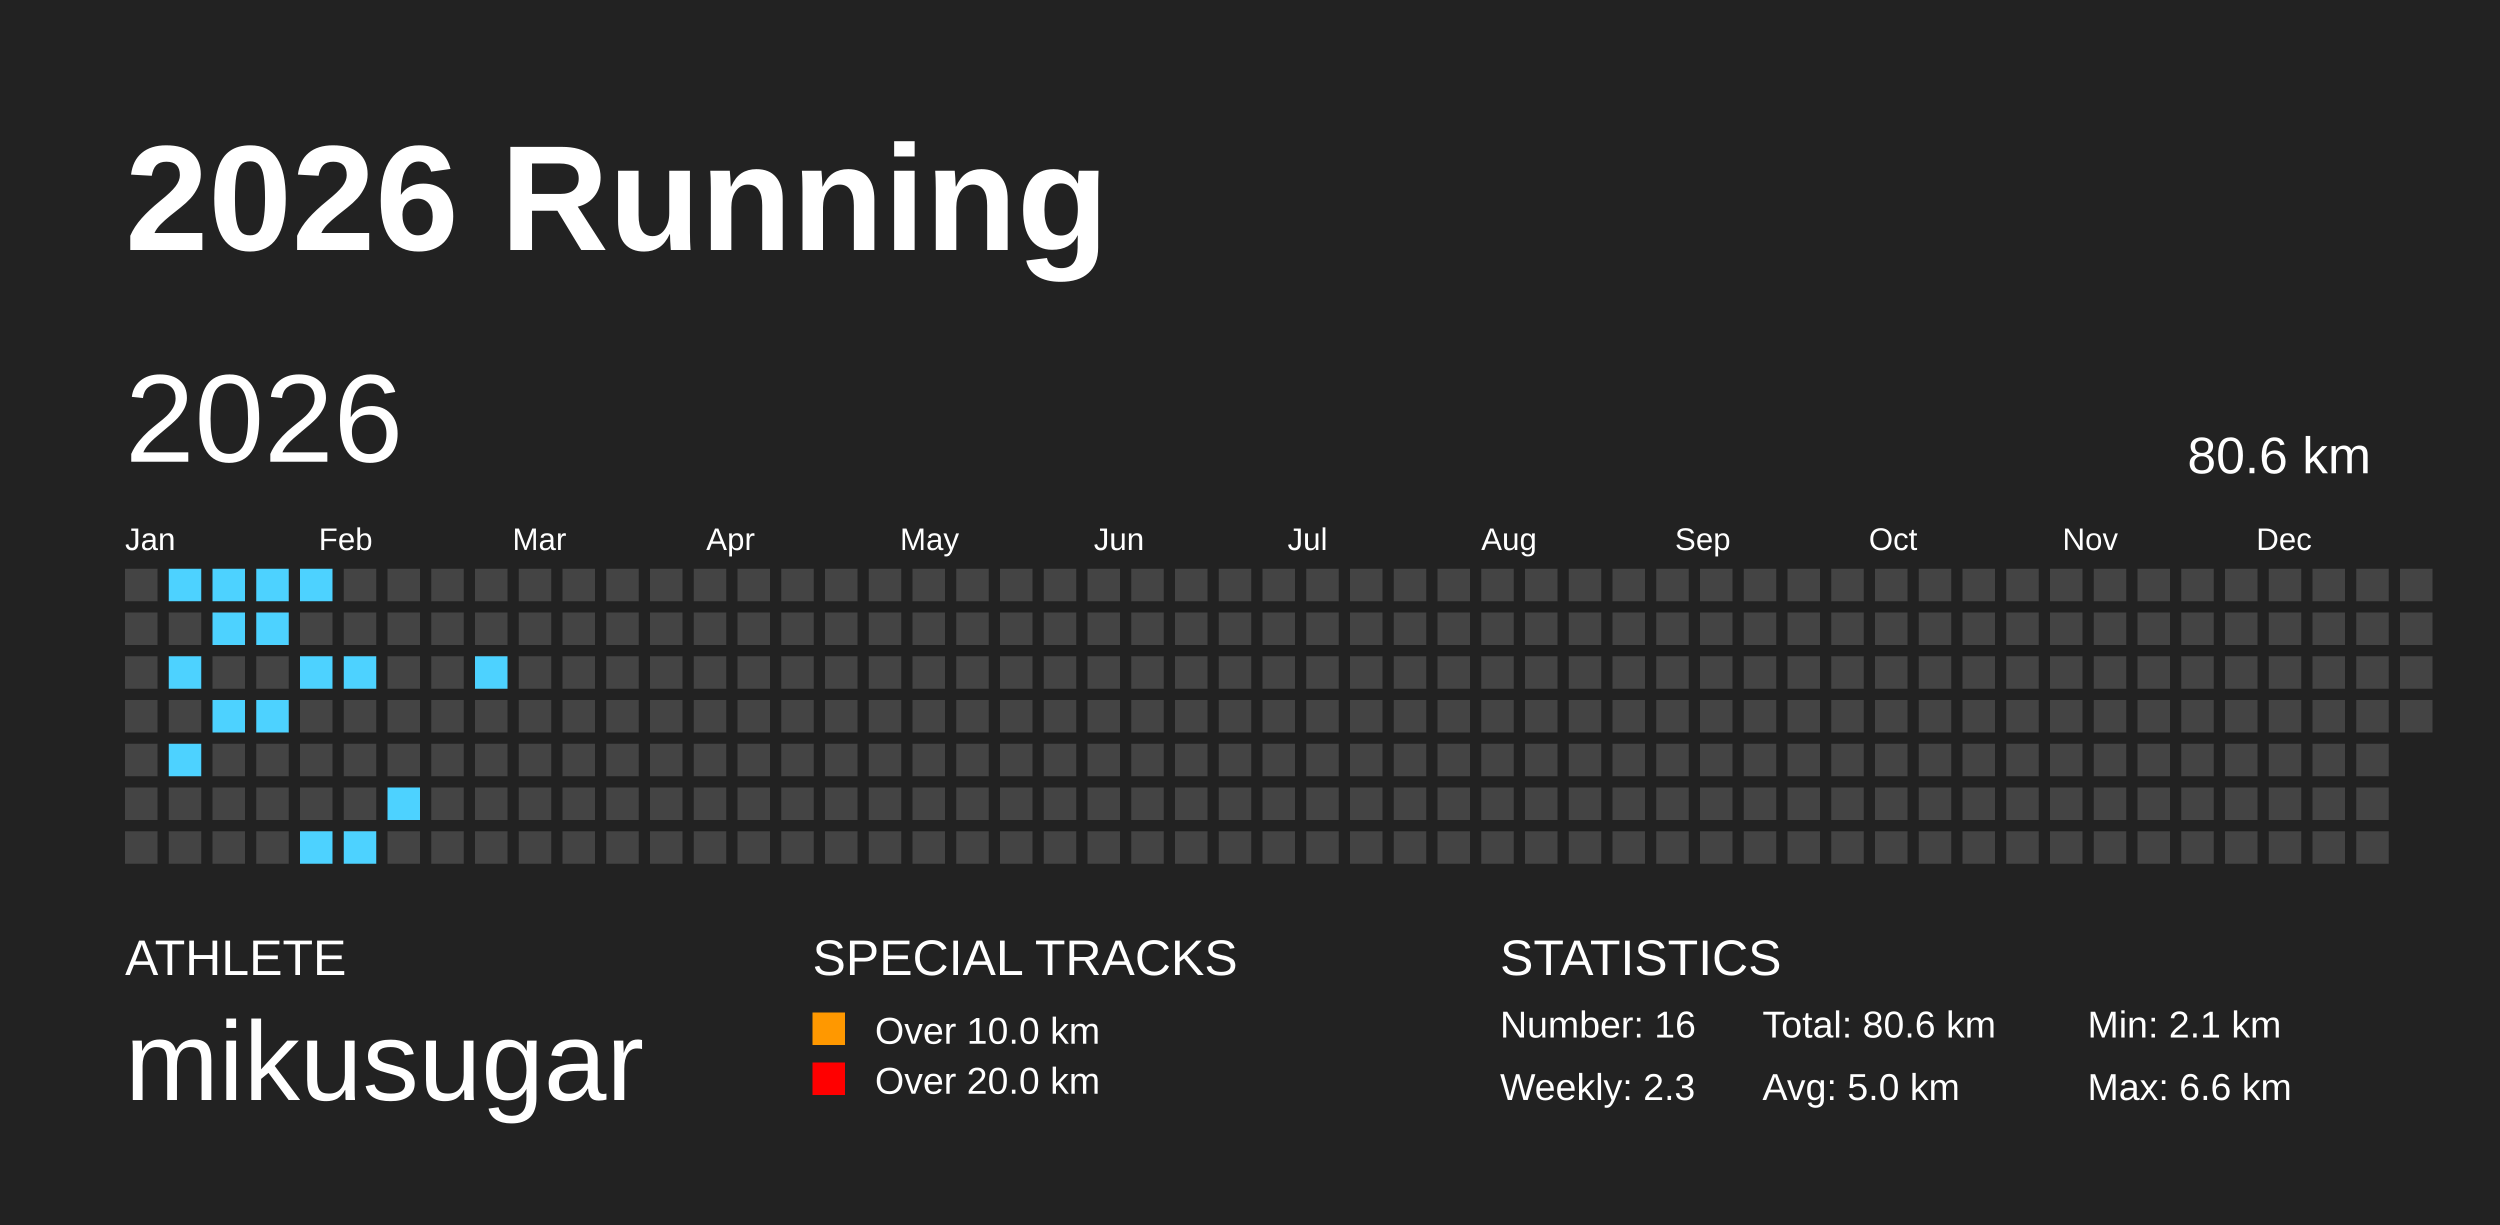
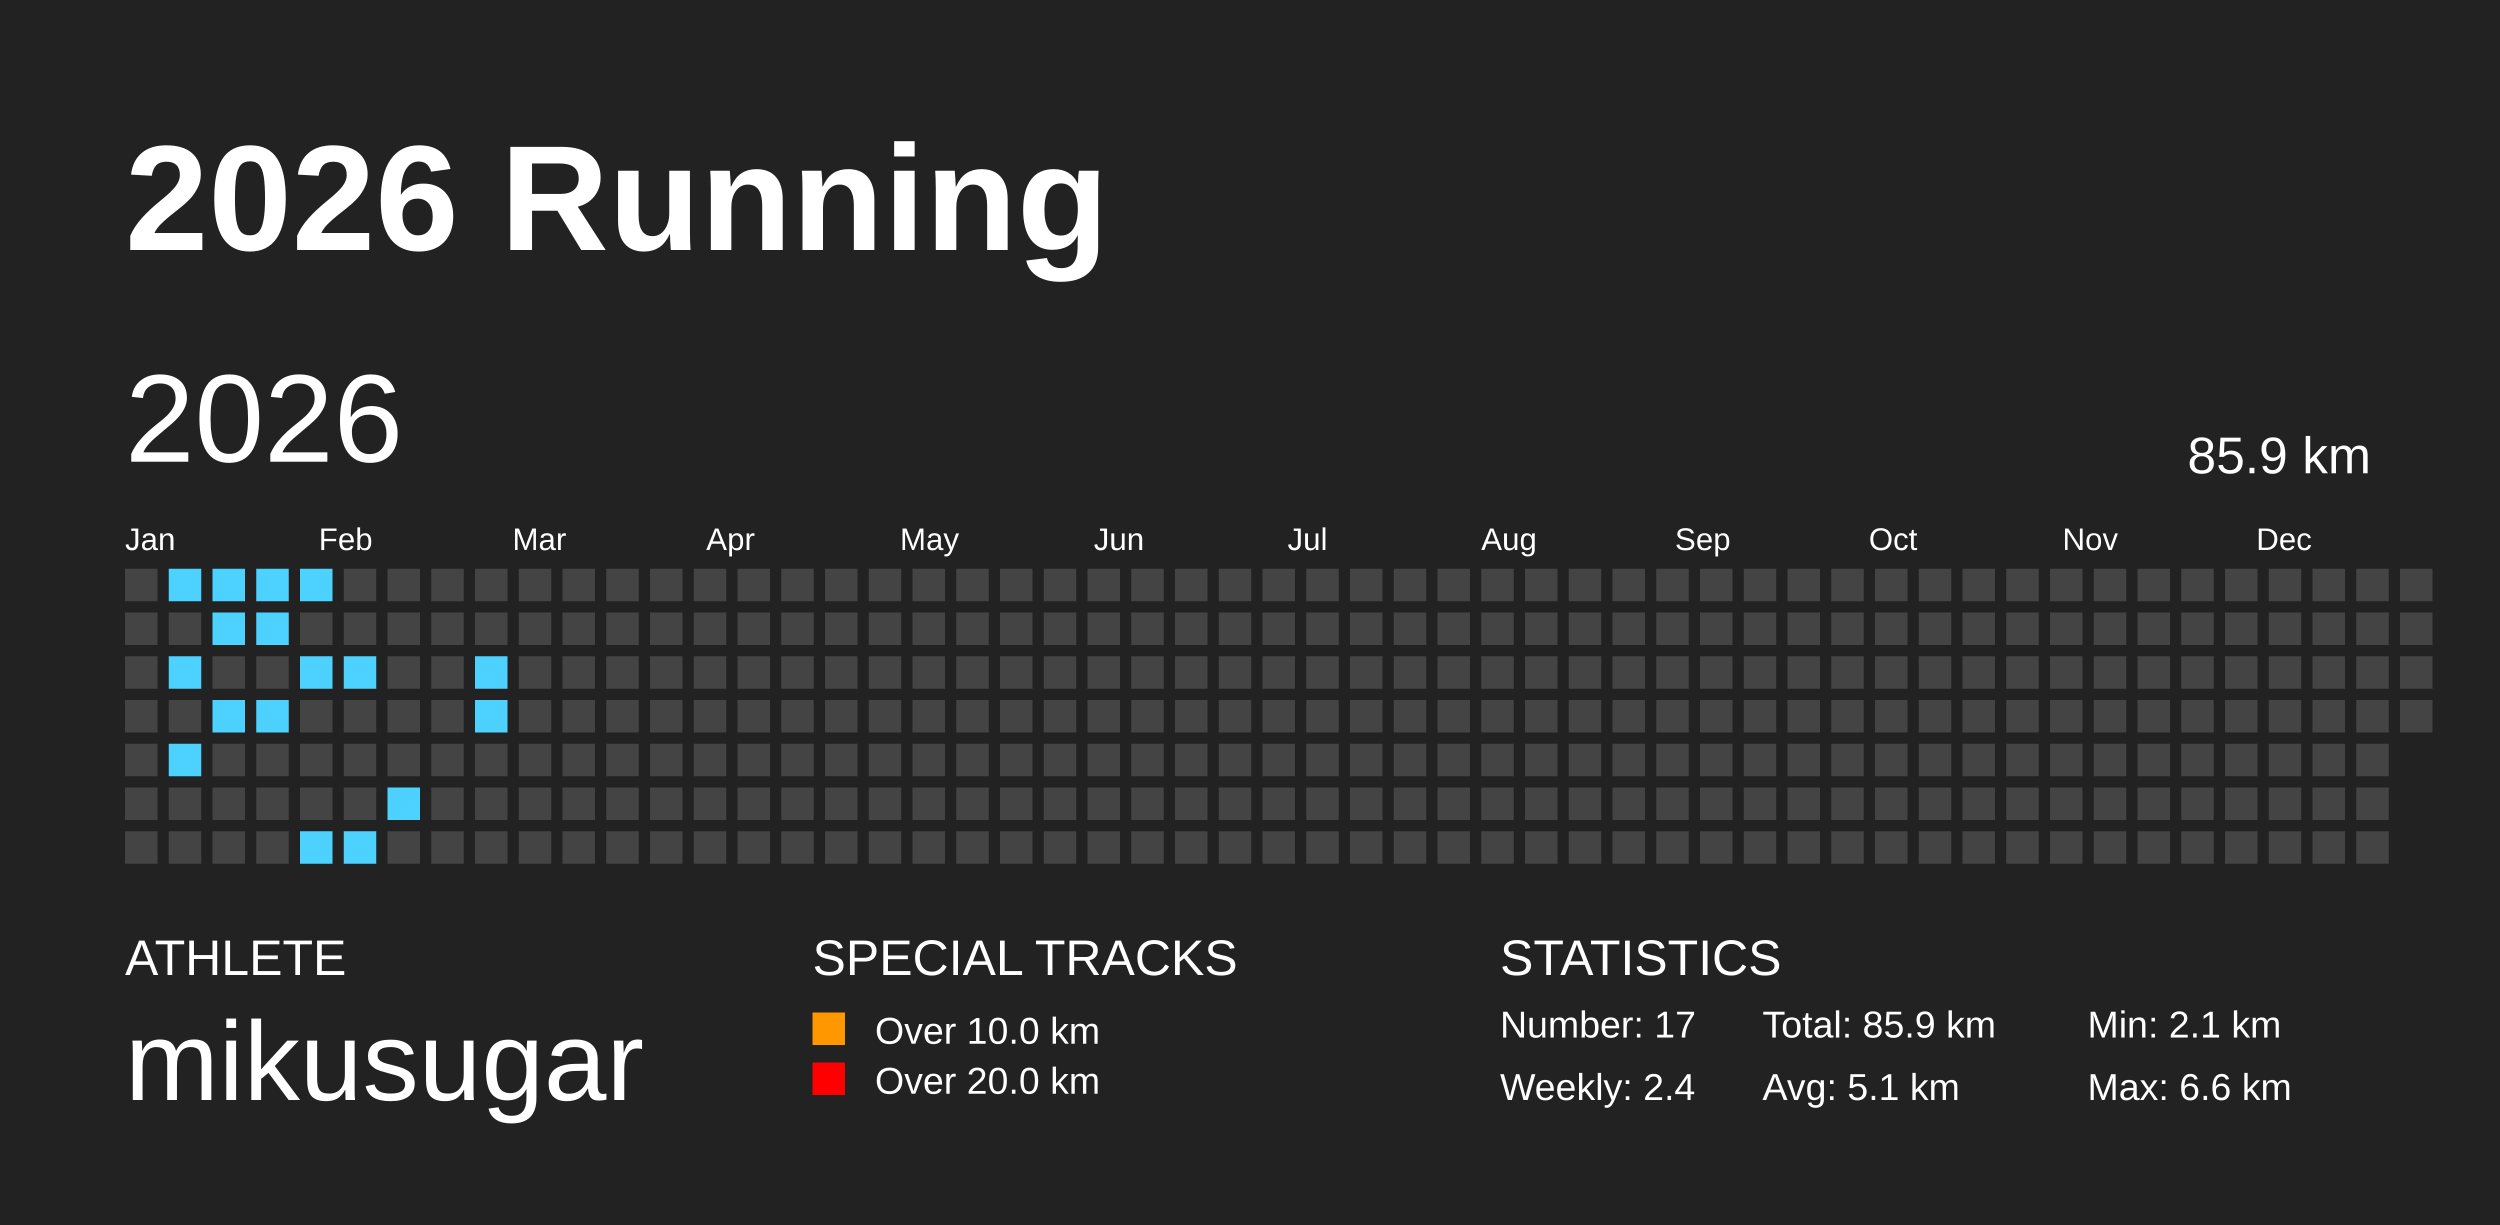
<svg xmlns="http://www.w3.org/2000/svg" baseProfile="full" height="98mm" version="1.1" viewBox="0,0,200,98" width="200mm">
  <defs />
  <rect fill="#222222" height="98" width="200" x="0" y="0" />
  <text fill="#FFFFFF" style="font-size:12px; font-family:Arial; font-weight:bold;" x="10" y="20">2026 Running</text>
  <text fill="#FFFFFF" style="font-size:4px; font-family:Arial" x="10" y="78">ATHLETE</text>
  <text fill="#FFFFFF" style="font-size:9px; font-family:Arial" x="10" y="88">mikusugar</text>
  <text fill="#FFFFFF" style="font-size:4px; font-family:Arial" x="65" y="78">SPECIAL TRACKS</text>
  <rect fill="#ff9800" height="2.6" width="2.6" x="65" y="81" />
  <text fill="#FFFFFF" style="font-size:3px; font-family:Arial" x="70" y="83.5">Over 10.0 km</text>
  <rect fill="red" height="2.6" width="2.6" x="65" y="85" />
  <text fill="#FFFFFF" style="font-size:3px; font-family:Arial" x="70" y="87.5">Over 20.0 km</text>
  <text fill="#FFFFFF" style="font-size:4px; font-family:Arial" x="120" y="78">STATISTICS</text>
-   <text fill="#FFFFFF" style="font-size:3px; font-family:Arial" x="120" y="83">Number: 16</text>
-   <text fill="#FFFFFF" style="font-size:3px; font-family:Arial" x="120" y="88">Weekly: 2.3</text>
-   <text fill="#FFFFFF" style="font-size:3px; font-family:Arial" x="141" y="83">Total: 80.6 km</text>
-   <text fill="#FFFFFF" style="font-size:3px; font-family:Arial" x="141" y="88">Avg: 5.0 km</text>
+   <text fill="#FFFFFF" style="font-size:3px; font-family:Arial" x="120" y="83">Number: 17</text>
+   <text fill="#FFFFFF" style="font-size:3px; font-family:Arial" x="120" y="88">Weekly: 2.4</text>
+   <text fill="#FFFFFF" style="font-size:3px; font-family:Arial" x="141" y="83">Total: 85.9 km</text>
+   <text fill="#FFFFFF" style="font-size:3px; font-family:Arial" x="141" y="88">Avg: 5.1 km</text>
  <text fill="#FFFFFF" style="font-size:3px; font-family:Arial" x="167" y="83">Min: 2.1 km</text>
  <text fill="#FFFFFF" style="font-size:3px; font-family:Arial" x="167" y="88">Max: 6.6 km</text>
  <text dominant-baseline="hanging" fill="#FFFFFF" style="font-size:10.0px; font-family:Arial;" x="10" y="30">2026</text>
-   <text dominant-baseline="hanging" fill="#FFFFFF" style="font-size:4.125px; font-family:Arial;" x="175" y="35">80.6 km</text>
+   <text dominant-baseline="hanging" fill="#FFFFFF" style="font-size:4.125px; font-family:Arial;" x="175" y="35">85.9 km</text>
  <text fill="#FFFFFF" style="font-size:2.5px; font-family:Arial" x="10.0" y="44">Jan</text>
  <text fill="#FFFFFF" style="font-size:2.5px; font-family:Arial" x="25.5" y="44">Feb</text>
  <text fill="#FFFFFF" style="font-size:2.5px; font-family:Arial" x="41.0" y="44">Mar</text>
  <text fill="#FFFFFF" style="font-size:2.5px; font-family:Arial" x="56.5" y="44">Apr</text>
  <text fill="#FFFFFF" style="font-size:2.5px; font-family:Arial" x="72.0" y="44">May</text>
  <text fill="#FFFFFF" style="font-size:2.5px; font-family:Arial" x="87.5" y="44">Jun</text>
  <text fill="#FFFFFF" style="font-size:2.5px; font-family:Arial" x="103.0" y="44">Jul</text>
  <text fill="#FFFFFF" style="font-size:2.5px; font-family:Arial" x="118.5" y="44">Aug</text>
  <text fill="#FFFFFF" style="font-size:2.5px; font-family:Arial" x="134.0" y="44">Sep</text>
  <text fill="#FFFFFF" style="font-size:2.5px; font-family:Arial" x="149.5" y="44">Oct</text>
  <text fill="#FFFFFF" style="font-size:2.5px; font-family:Arial" x="165.0" y="44">Nov</text>
  <text fill="#FFFFFF" style="font-size:2.5px; font-family:Arial" x="180.5" y="44">Dec</text>
  <rect fill="#444444" height="2.6" width="2.6" x="10.0" y="45.5" />
  <rect fill="#444444" height="2.6" width="2.6" x="10.0" y="49.0" />
  <rect fill="#444444" height="2.6" width="2.6" x="10.0" y="52.5" />
  <rect fill="#444444" height="2.6" width="2.6" x="10.0" y="56.0" />
  <rect fill="#444444" height="2.6" width="2.6" x="10.0" y="59.5" />
  <rect fill="#444444" height="2.6" width="2.6" x="10.0" y="63.0" />
  <rect fill="#444444" height="2.6" width="2.6" x="10.0" y="66.5" />
  <rect fill="#4DD2FF" height="2.6" width="2.6" x="13.5" y="45.5" />
  <rect fill="#444444" height="2.6" width="2.6" x="13.5" y="49.0" />
  <rect fill="#4DD2FF" height="2.6" width="2.6" x="13.5" y="52.5" />
  <rect fill="#444444" height="2.6" width="2.6" x="13.5" y="56.0" />
  <rect fill="#4DD2FF" height="2.6" width="2.6" x="13.5" y="59.5" />
  <rect fill="#444444" height="2.6" width="2.6" x="13.5" y="63.0" />
  <rect fill="#444444" height="2.6" width="2.6" x="13.5" y="66.5" />
  <rect fill="#4DD2FF" height="2.6" width="2.6" x="17.0" y="45.5" />
  <rect fill="#4DD2FF" height="2.6" width="2.6" x="17.0" y="49.0" />
  <rect fill="#444444" height="2.6" width="2.6" x="17.0" y="52.5" />
  <rect fill="#4DD2FF" height="2.6" width="2.6" x="17.0" y="56.0" />
  <rect fill="#444444" height="2.6" width="2.6" x="17.0" y="59.5" />
  <rect fill="#444444" height="2.6" width="2.6" x="17.0" y="63.0" />
  <rect fill="#444444" height="2.6" width="2.6" x="17.0" y="66.5" />
  <rect fill="#4DD2FF" height="2.6" width="2.6" x="20.5" y="45.5" />
  <rect fill="#4DD2FF" height="2.6" width="2.6" x="20.5" y="49.0" />
  <rect fill="#444444" height="2.6" width="2.6" x="20.5" y="52.5" />
  <rect fill="#4DD2FF" height="2.6" width="2.6" x="20.5" y="56.0" />
  <rect fill="#444444" height="2.6" width="2.6" x="20.5" y="59.5" />
  <rect fill="#444444" height="2.6" width="2.6" x="20.5" y="63.0" />
  <rect fill="#444444" height="2.6" width="2.6" x="20.5" y="66.5" />
  <rect fill="#4DD2FF" height="2.6" width="2.6" x="24.0" y="45.5" />
  <rect fill="#444444" height="2.6" width="2.6" x="24.0" y="49.0" />
  <rect fill="#4DD2FF" height="2.6" width="2.6" x="24.0" y="52.5" />
  <rect fill="#444444" height="2.6" width="2.6" x="24.0" y="56.0" />
  <rect fill="#444444" height="2.6" width="2.6" x="24.0" y="59.5" />
  <rect fill="#444444" height="2.6" width="2.6" x="24.0" y="63.0" />
  <rect fill="#4DD2FF" height="2.6" width="2.6" x="24.0" y="66.5" />
  <rect fill="#444444" height="2.6" width="2.6" x="27.5" y="45.5" />
  <rect fill="#444444" height="2.6" width="2.6" x="27.5" y="49.0" />
  <rect fill="#4DD2FF" height="2.6" width="2.6" x="27.5" y="52.5" />
  <rect fill="#444444" height="2.6" width="2.6" x="27.5" y="56.0" />
  <rect fill="#444444" height="2.6" width="2.6" x="27.5" y="59.5" />
  <rect fill="#444444" height="2.6" width="2.6" x="27.5" y="63.0" />
  <rect fill="#4DD2FF" height="2.6" width="2.6" x="27.5" y="66.5" />
  <rect fill="#444444" height="2.6" width="2.6" x="31.0" y="45.5" />
  <rect fill="#444444" height="2.6" width="2.6" x="31.0" y="49.0" />
  <rect fill="#444444" height="2.6" width="2.6" x="31.0" y="52.5" />
  <rect fill="#444444" height="2.6" width="2.6" x="31.0" y="56.0" />
  <rect fill="#444444" height="2.6" width="2.6" x="31.0" y="59.5" />
  <rect fill="#4DD2FF" height="2.6" width="2.6" x="31.0" y="63.0" />
  <rect fill="#444444" height="2.6" width="2.6" x="31.0" y="66.5" />
  <rect fill="#444444" height="2.6" width="2.6" x="34.5" y="45.5" />
  <rect fill="#444444" height="2.6" width="2.6" x="34.5" y="49.0" />
  <rect fill="#444444" height="2.6" width="2.6" x="34.5" y="52.5" />
  <rect fill="#444444" height="2.6" width="2.6" x="34.5" y="56.0" />
  <rect fill="#444444" height="2.6" width="2.6" x="34.5" y="59.5" />
  <rect fill="#444444" height="2.6" width="2.6" x="34.5" y="63.0" />
  <rect fill="#444444" height="2.6" width="2.6" x="34.5" y="66.5" />
  <rect fill="#444444" height="2.6" width="2.6" x="38.0" y="45.5" />
  <rect fill="#444444" height="2.6" width="2.6" x="38.0" y="49.0" />
  <rect fill="#4DD2FF" height="2.6" width="2.6" x="38.0" y="52.5" />
-   <rect fill="#444444" height="2.6" width="2.6" x="38.0" y="56.0" />
+   <rect fill="#4DD2FF" height="2.6" width="2.6" x="38.0" y="56.0" />
  <rect fill="#444444" height="2.6" width="2.6" x="38.0" y="59.5" />
  <rect fill="#444444" height="2.6" width="2.6" x="38.0" y="63.0" />
  <rect fill="#444444" height="2.6" width="2.6" x="38.0" y="66.5" />
  <rect fill="#444444" height="2.6" width="2.6" x="41.5" y="45.5" />
  <rect fill="#444444" height="2.6" width="2.6" x="41.5" y="49.0" />
  <rect fill="#444444" height="2.6" width="2.6" x="41.5" y="52.5" />
  <rect fill="#444444" height="2.6" width="2.6" x="41.5" y="56.0" />
  <rect fill="#444444" height="2.6" width="2.6" x="41.5" y="59.5" />
  <rect fill="#444444" height="2.6" width="2.6" x="41.5" y="63.0" />
  <rect fill="#444444" height="2.6" width="2.6" x="41.5" y="66.5" />
  <rect fill="#444444" height="2.6" width="2.6" x="45.0" y="45.5" />
  <rect fill="#444444" height="2.6" width="2.6" x="45.0" y="49.0" />
  <rect fill="#444444" height="2.6" width="2.6" x="45.0" y="52.5" />
  <rect fill="#444444" height="2.6" width="2.6" x="45.0" y="56.0" />
  <rect fill="#444444" height="2.6" width="2.6" x="45.0" y="59.5" />
  <rect fill="#444444" height="2.6" width="2.6" x="45.0" y="63.0" />
  <rect fill="#444444" height="2.6" width="2.6" x="45.0" y="66.5" />
  <rect fill="#444444" height="2.6" width="2.6" x="48.5" y="45.5" />
  <rect fill="#444444" height="2.6" width="2.6" x="48.5" y="49.0" />
  <rect fill="#444444" height="2.6" width="2.6" x="48.5" y="52.5" />
  <rect fill="#444444" height="2.6" width="2.6" x="48.5" y="56.0" />
  <rect fill="#444444" height="2.6" width="2.6" x="48.5" y="59.5" />
  <rect fill="#444444" height="2.6" width="2.6" x="48.5" y="63.0" />
  <rect fill="#444444" height="2.6" width="2.6" x="48.5" y="66.5" />
  <rect fill="#444444" height="2.6" width="2.6" x="52.0" y="45.5" />
  <rect fill="#444444" height="2.6" width="2.6" x="52.0" y="49.0" />
  <rect fill="#444444" height="2.6" width="2.6" x="52.0" y="52.5" />
  <rect fill="#444444" height="2.6" width="2.6" x="52.0" y="56.0" />
  <rect fill="#444444" height="2.6" width="2.6" x="52.0" y="59.5" />
  <rect fill="#444444" height="2.6" width="2.6" x="52.0" y="63.0" />
  <rect fill="#444444" height="2.6" width="2.6" x="52.0" y="66.5" />
  <rect fill="#444444" height="2.6" width="2.6" x="55.5" y="45.5" />
  <rect fill="#444444" height="2.6" width="2.6" x="55.5" y="49.0" />
  <rect fill="#444444" height="2.6" width="2.6" x="55.5" y="52.5" />
  <rect fill="#444444" height="2.6" width="2.6" x="55.5" y="56.0" />
  <rect fill="#444444" height="2.6" width="2.6" x="55.5" y="59.5" />
  <rect fill="#444444" height="2.6" width="2.6" x="55.5" y="63.0" />
  <rect fill="#444444" height="2.6" width="2.6" x="55.5" y="66.5" />
  <rect fill="#444444" height="2.6" width="2.6" x="59.0" y="45.5" />
  <rect fill="#444444" height="2.6" width="2.6" x="59.0" y="49.0" />
  <rect fill="#444444" height="2.6" width="2.6" x="59.0" y="52.5" />
  <rect fill="#444444" height="2.6" width="2.6" x="59.0" y="56.0" />
  <rect fill="#444444" height="2.6" width="2.6" x="59.0" y="59.5" />
  <rect fill="#444444" height="2.6" width="2.6" x="59.0" y="63.0" />
  <rect fill="#444444" height="2.6" width="2.6" x="59.0" y="66.5" />
  <rect fill="#444444" height="2.6" width="2.6" x="62.5" y="45.5" />
  <rect fill="#444444" height="2.6" width="2.6" x="62.5" y="49.0" />
  <rect fill="#444444" height="2.6" width="2.6" x="62.5" y="52.5" />
  <rect fill="#444444" height="2.6" width="2.6" x="62.5" y="56.0" />
  <rect fill="#444444" height="2.6" width="2.6" x="62.5" y="59.5" />
  <rect fill="#444444" height="2.6" width="2.6" x="62.5" y="63.0" />
  <rect fill="#444444" height="2.6" width="2.6" x="62.5" y="66.5" />
  <rect fill="#444444" height="2.6" width="2.6" x="66.0" y="45.5" />
  <rect fill="#444444" height="2.6" width="2.6" x="66.0" y="49.0" />
  <rect fill="#444444" height="2.6" width="2.6" x="66.0" y="52.5" />
  <rect fill="#444444" height="2.6" width="2.6" x="66.0" y="56.0" />
  <rect fill="#444444" height="2.6" width="2.6" x="66.0" y="59.5" />
  <rect fill="#444444" height="2.6" width="2.6" x="66.0" y="63.0" />
  <rect fill="#444444" height="2.6" width="2.6" x="66.0" y="66.5" />
  <rect fill="#444444" height="2.6" width="2.6" x="69.5" y="45.5" />
  <rect fill="#444444" height="2.6" width="2.6" x="69.5" y="49.0" />
  <rect fill="#444444" height="2.6" width="2.6" x="69.5" y="52.5" />
  <rect fill="#444444" height="2.6" width="2.6" x="69.5" y="56.0" />
  <rect fill="#444444" height="2.6" width="2.6" x="69.5" y="59.5" />
  <rect fill="#444444" height="2.6" width="2.6" x="69.5" y="63.0" />
  <rect fill="#444444" height="2.6" width="2.6" x="69.5" y="66.5" />
  <rect fill="#444444" height="2.6" width="2.6" x="73.0" y="45.5" />
  <rect fill="#444444" height="2.6" width="2.6" x="73.0" y="49.0" />
  <rect fill="#444444" height="2.6" width="2.6" x="73.0" y="52.5" />
  <rect fill="#444444" height="2.6" width="2.6" x="73.0" y="56.0" />
  <rect fill="#444444" height="2.6" width="2.6" x="73.0" y="59.5" />
  <rect fill="#444444" height="2.6" width="2.6" x="73.0" y="63.0" />
  <rect fill="#444444" height="2.6" width="2.6" x="73.0" y="66.5" />
  <rect fill="#444444" height="2.6" width="2.6" x="76.5" y="45.5" />
  <rect fill="#444444" height="2.6" width="2.6" x="76.5" y="49.0" />
  <rect fill="#444444" height="2.6" width="2.6" x="76.5" y="52.5" />
  <rect fill="#444444" height="2.6" width="2.6" x="76.5" y="56.0" />
  <rect fill="#444444" height="2.6" width="2.6" x="76.5" y="59.5" />
  <rect fill="#444444" height="2.6" width="2.6" x="76.5" y="63.0" />
  <rect fill="#444444" height="2.6" width="2.6" x="76.5" y="66.5" />
  <rect fill="#444444" height="2.6" width="2.6" x="80.0" y="45.5" />
  <rect fill="#444444" height="2.6" width="2.6" x="80.0" y="49.0" />
  <rect fill="#444444" height="2.6" width="2.6" x="80.0" y="52.5" />
  <rect fill="#444444" height="2.6" width="2.6" x="80.0" y="56.0" />
  <rect fill="#444444" height="2.6" width="2.6" x="80.0" y="59.5" />
  <rect fill="#444444" height="2.6" width="2.6" x="80.0" y="63.0" />
  <rect fill="#444444" height="2.6" width="2.6" x="80.0" y="66.5" />
  <rect fill="#444444" height="2.6" width="2.6" x="83.5" y="45.5" />
  <rect fill="#444444" height="2.6" width="2.6" x="83.5" y="49.0" />
  <rect fill="#444444" height="2.6" width="2.6" x="83.5" y="52.5" />
  <rect fill="#444444" height="2.6" width="2.6" x="83.5" y="56.0" />
  <rect fill="#444444" height="2.6" width="2.6" x="83.5" y="59.5" />
  <rect fill="#444444" height="2.6" width="2.6" x="83.5" y="63.0" />
  <rect fill="#444444" height="2.6" width="2.6" x="83.5" y="66.5" />
  <rect fill="#444444" height="2.6" width="2.6" x="87.0" y="45.5" />
  <rect fill="#444444" height="2.6" width="2.6" x="87.0" y="49.0" />
  <rect fill="#444444" height="2.6" width="2.6" x="87.0" y="52.5" />
  <rect fill="#444444" height="2.6" width="2.6" x="87.0" y="56.0" />
  <rect fill="#444444" height="2.6" width="2.6" x="87.0" y="59.5" />
  <rect fill="#444444" height="2.6" width="2.6" x="87.0" y="63.0" />
  <rect fill="#444444" height="2.6" width="2.6" x="87.0" y="66.5" />
  <rect fill="#444444" height="2.6" width="2.6" x="90.5" y="45.5" />
  <rect fill="#444444" height="2.6" width="2.6" x="90.5" y="49.0" />
  <rect fill="#444444" height="2.6" width="2.6" x="90.5" y="52.5" />
  <rect fill="#444444" height="2.6" width="2.6" x="90.5" y="56.0" />
  <rect fill="#444444" height="2.6" width="2.6" x="90.5" y="59.5" />
  <rect fill="#444444" height="2.6" width="2.6" x="90.5" y="63.0" />
  <rect fill="#444444" height="2.6" width="2.6" x="90.5" y="66.5" />
  <rect fill="#444444" height="2.6" width="2.6" x="94.0" y="45.5" />
  <rect fill="#444444" height="2.6" width="2.6" x="94.0" y="49.0" />
  <rect fill="#444444" height="2.6" width="2.6" x="94.0" y="52.5" />
  <rect fill="#444444" height="2.6" width="2.6" x="94.0" y="56.0" />
  <rect fill="#444444" height="2.6" width="2.6" x="94.0" y="59.5" />
  <rect fill="#444444" height="2.6" width="2.6" x="94.0" y="63.0" />
  <rect fill="#444444" height="2.6" width="2.6" x="94.0" y="66.5" />
  <rect fill="#444444" height="2.6" width="2.6" x="97.5" y="45.5" />
  <rect fill="#444444" height="2.6" width="2.6" x="97.5" y="49.0" />
  <rect fill="#444444" height="2.6" width="2.6" x="97.5" y="52.5" />
  <rect fill="#444444" height="2.6" width="2.6" x="97.5" y="56.0" />
  <rect fill="#444444" height="2.6" width="2.6" x="97.5" y="59.5" />
  <rect fill="#444444" height="2.6" width="2.6" x="97.5" y="63.0" />
  <rect fill="#444444" height="2.6" width="2.6" x="97.5" y="66.5" />
  <rect fill="#444444" height="2.6" width="2.6" x="101.0" y="45.5" />
  <rect fill="#444444" height="2.6" width="2.6" x="101.0" y="49.0" />
  <rect fill="#444444" height="2.6" width="2.6" x="101.0" y="52.5" />
  <rect fill="#444444" height="2.6" width="2.6" x="101.0" y="56.0" />
  <rect fill="#444444" height="2.6" width="2.6" x="101.0" y="59.5" />
  <rect fill="#444444" height="2.6" width="2.6" x="101.0" y="63.0" />
  <rect fill="#444444" height="2.6" width="2.6" x="101.0" y="66.5" />
  <rect fill="#444444" height="2.6" width="2.6" x="104.5" y="45.5" />
  <rect fill="#444444" height="2.6" width="2.6" x="104.5" y="49.0" />
  <rect fill="#444444" height="2.6" width="2.6" x="104.5" y="52.5" />
  <rect fill="#444444" height="2.6" width="2.6" x="104.5" y="56.0" />
  <rect fill="#444444" height="2.6" width="2.6" x="104.5" y="59.5" />
  <rect fill="#444444" height="2.6" width="2.6" x="104.5" y="63.0" />
  <rect fill="#444444" height="2.6" width="2.6" x="104.5" y="66.5" />
  <rect fill="#444444" height="2.6" width="2.6" x="108.0" y="45.5" />
  <rect fill="#444444" height="2.6" width="2.6" x="108.0" y="49.0" />
  <rect fill="#444444" height="2.6" width="2.6" x="108.0" y="52.5" />
  <rect fill="#444444" height="2.6" width="2.6" x="108.0" y="56.0" />
  <rect fill="#444444" height="2.6" width="2.6" x="108.0" y="59.5" />
  <rect fill="#444444" height="2.6" width="2.6" x="108.0" y="63.0" />
  <rect fill="#444444" height="2.6" width="2.6" x="108.0" y="66.5" />
  <rect fill="#444444" height="2.6" width="2.6" x="111.5" y="45.5" />
  <rect fill="#444444" height="2.6" width="2.6" x="111.5" y="49.0" />
  <rect fill="#444444" height="2.6" width="2.6" x="111.5" y="52.5" />
  <rect fill="#444444" height="2.6" width="2.6" x="111.5" y="56.0" />
  <rect fill="#444444" height="2.6" width="2.6" x="111.5" y="59.5" />
  <rect fill="#444444" height="2.6" width="2.6" x="111.5" y="63.0" />
  <rect fill="#444444" height="2.6" width="2.6" x="111.5" y="66.5" />
  <rect fill="#444444" height="2.6" width="2.6" x="115.0" y="45.5" />
  <rect fill="#444444" height="2.6" width="2.6" x="115.0" y="49.0" />
  <rect fill="#444444" height="2.6" width="2.6" x="115.0" y="52.5" />
  <rect fill="#444444" height="2.6" width="2.6" x="115.0" y="56.0" />
  <rect fill="#444444" height="2.6" width="2.6" x="115.0" y="59.5" />
  <rect fill="#444444" height="2.6" width="2.6" x="115.0" y="63.0" />
  <rect fill="#444444" height="2.6" width="2.6" x="115.0" y="66.5" />
  <rect fill="#444444" height="2.6" width="2.6" x="118.5" y="45.5" />
  <rect fill="#444444" height="2.6" width="2.6" x="118.5" y="49.0" />
  <rect fill="#444444" height="2.6" width="2.6" x="118.5" y="52.5" />
  <rect fill="#444444" height="2.6" width="2.6" x="118.5" y="56.0" />
  <rect fill="#444444" height="2.6" width="2.6" x="118.5" y="59.5" />
  <rect fill="#444444" height="2.6" width="2.6" x="118.5" y="63.0" />
  <rect fill="#444444" height="2.6" width="2.6" x="118.5" y="66.5" />
  <rect fill="#444444" height="2.6" width="2.6" x="122.0" y="45.5" />
  <rect fill="#444444" height="2.6" width="2.6" x="122.0" y="49.0" />
  <rect fill="#444444" height="2.6" width="2.6" x="122.0" y="52.5" />
  <rect fill="#444444" height="2.6" width="2.6" x="122.0" y="56.0" />
  <rect fill="#444444" height="2.6" width="2.6" x="122.0" y="59.5" />
  <rect fill="#444444" height="2.6" width="2.6" x="122.0" y="63.0" />
  <rect fill="#444444" height="2.6" width="2.6" x="122.0" y="66.5" />
  <rect fill="#444444" height="2.6" width="2.6" x="125.5" y="45.5" />
  <rect fill="#444444" height="2.6" width="2.6" x="125.5" y="49.0" />
  <rect fill="#444444" height="2.6" width="2.6" x="125.5" y="52.5" />
  <rect fill="#444444" height="2.6" width="2.6" x="125.5" y="56.0" />
  <rect fill="#444444" height="2.6" width="2.6" x="125.5" y="59.5" />
  <rect fill="#444444" height="2.6" width="2.6" x="125.5" y="63.0" />
  <rect fill="#444444" height="2.6" width="2.6" x="125.5" y="66.5" />
  <rect fill="#444444" height="2.6" width="2.6" x="129.0" y="45.5" />
  <rect fill="#444444" height="2.6" width="2.6" x="129.0" y="49.0" />
  <rect fill="#444444" height="2.6" width="2.6" x="129.0" y="52.5" />
  <rect fill="#444444" height="2.6" width="2.6" x="129.0" y="56.0" />
  <rect fill="#444444" height="2.6" width="2.6" x="129.0" y="59.5" />
  <rect fill="#444444" height="2.6" width="2.6" x="129.0" y="63.0" />
  <rect fill="#444444" height="2.6" width="2.6" x="129.0" y="66.5" />
  <rect fill="#444444" height="2.6" width="2.6" x="132.5" y="45.5" />
  <rect fill="#444444" height="2.6" width="2.6" x="132.5" y="49.0" />
  <rect fill="#444444" height="2.6" width="2.6" x="132.5" y="52.5" />
  <rect fill="#444444" height="2.6" width="2.6" x="132.5" y="56.0" />
  <rect fill="#444444" height="2.6" width="2.6" x="132.5" y="59.5" />
  <rect fill="#444444" height="2.6" width="2.6" x="132.5" y="63.0" />
  <rect fill="#444444" height="2.6" width="2.6" x="132.5" y="66.5" />
  <rect fill="#444444" height="2.6" width="2.6" x="136.0" y="45.5" />
  <rect fill="#444444" height="2.6" width="2.6" x="136.0" y="49.0" />
  <rect fill="#444444" height="2.6" width="2.6" x="136.0" y="52.5" />
  <rect fill="#444444" height="2.6" width="2.6" x="136.0" y="56.0" />
  <rect fill="#444444" height="2.6" width="2.6" x="136.0" y="59.5" />
  <rect fill="#444444" height="2.6" width="2.6" x="136.0" y="63.0" />
  <rect fill="#444444" height="2.6" width="2.6" x="136.0" y="66.5" />
  <rect fill="#444444" height="2.6" width="2.6" x="139.5" y="45.5" />
  <rect fill="#444444" height="2.6" width="2.6" x="139.5" y="49.0" />
  <rect fill="#444444" height="2.6" width="2.6" x="139.5" y="52.5" />
  <rect fill="#444444" height="2.6" width="2.6" x="139.5" y="56.0" />
  <rect fill="#444444" height="2.6" width="2.6" x="139.5" y="59.5" />
  <rect fill="#444444" height="2.6" width="2.6" x="139.5" y="63.0" />
  <rect fill="#444444" height="2.6" width="2.6" x="139.5" y="66.5" />
  <rect fill="#444444" height="2.6" width="2.6" x="143.0" y="45.5" />
  <rect fill="#444444" height="2.6" width="2.6" x="143.0" y="49.0" />
  <rect fill="#444444" height="2.6" width="2.6" x="143.0" y="52.5" />
  <rect fill="#444444" height="2.6" width="2.6" x="143.0" y="56.0" />
  <rect fill="#444444" height="2.6" width="2.6" x="143.0" y="59.5" />
  <rect fill="#444444" height="2.6" width="2.6" x="143.0" y="63.0" />
  <rect fill="#444444" height="2.6" width="2.6" x="143.0" y="66.5" />
  <rect fill="#444444" height="2.6" width="2.6" x="146.5" y="45.5" />
  <rect fill="#444444" height="2.6" width="2.6" x="146.5" y="49.0" />
  <rect fill="#444444" height="2.6" width="2.6" x="146.5" y="52.5" />
  <rect fill="#444444" height="2.6" width="2.6" x="146.5" y="56.0" />
  <rect fill="#444444" height="2.6" width="2.6" x="146.5" y="59.5" />
  <rect fill="#444444" height="2.6" width="2.6" x="146.5" y="63.0" />
  <rect fill="#444444" height="2.6" width="2.6" x="146.5" y="66.5" />
  <rect fill="#444444" height="2.6" width="2.6" x="150.0" y="45.5" />
  <rect fill="#444444" height="2.6" width="2.6" x="150.0" y="49.0" />
  <rect fill="#444444" height="2.6" width="2.6" x="150.0" y="52.5" />
  <rect fill="#444444" height="2.6" width="2.6" x="150.0" y="56.0" />
  <rect fill="#444444" height="2.6" width="2.6" x="150.0" y="59.5" />
  <rect fill="#444444" height="2.6" width="2.6" x="150.0" y="63.0" />
  <rect fill="#444444" height="2.6" width="2.6" x="150.0" y="66.5" />
  <rect fill="#444444" height="2.6" width="2.6" x="153.5" y="45.5" />
  <rect fill="#444444" height="2.6" width="2.6" x="153.5" y="49.0" />
  <rect fill="#444444" height="2.6" width="2.6" x="153.5" y="52.5" />
  <rect fill="#444444" height="2.6" width="2.6" x="153.5" y="56.0" />
  <rect fill="#444444" height="2.6" width="2.6" x="153.5" y="59.5" />
  <rect fill="#444444" height="2.6" width="2.6" x="153.5" y="63.0" />
  <rect fill="#444444" height="2.6" width="2.6" x="153.5" y="66.5" />
  <rect fill="#444444" height="2.6" width="2.6" x="157.0" y="45.5" />
  <rect fill="#444444" height="2.6" width="2.6" x="157.0" y="49.0" />
  <rect fill="#444444" height="2.6" width="2.6" x="157.0" y="52.5" />
  <rect fill="#444444" height="2.6" width="2.6" x="157.0" y="56.0" />
  <rect fill="#444444" height="2.6" width="2.6" x="157.0" y="59.5" />
  <rect fill="#444444" height="2.6" width="2.6" x="157.0" y="63.0" />
  <rect fill="#444444" height="2.6" width="2.6" x="157.0" y="66.5" />
  <rect fill="#444444" height="2.6" width="2.6" x="160.5" y="45.5" />
  <rect fill="#444444" height="2.6" width="2.6" x="160.5" y="49.0" />
  <rect fill="#444444" height="2.6" width="2.6" x="160.5" y="52.5" />
  <rect fill="#444444" height="2.6" width="2.6" x="160.5" y="56.0" />
  <rect fill="#444444" height="2.6" width="2.6" x="160.5" y="59.5" />
  <rect fill="#444444" height="2.6" width="2.6" x="160.5" y="63.0" />
  <rect fill="#444444" height="2.6" width="2.6" x="160.5" y="66.5" />
  <rect fill="#444444" height="2.6" width="2.6" x="164.0" y="45.5" />
  <rect fill="#444444" height="2.6" width="2.6" x="164.0" y="49.0" />
  <rect fill="#444444" height="2.6" width="2.6" x="164.0" y="52.5" />
  <rect fill="#444444" height="2.6" width="2.6" x="164.0" y="56.0" />
  <rect fill="#444444" height="2.6" width="2.6" x="164.0" y="59.5" />
  <rect fill="#444444" height="2.6" width="2.6" x="164.0" y="63.0" />
  <rect fill="#444444" height="2.6" width="2.6" x="164.0" y="66.5" />
  <rect fill="#444444" height="2.6" width="2.6" x="167.5" y="45.5" />
  <rect fill="#444444" height="2.6" width="2.6" x="167.5" y="49.0" />
  <rect fill="#444444" height="2.6" width="2.6" x="167.5" y="52.5" />
  <rect fill="#444444" height="2.6" width="2.6" x="167.5" y="56.0" />
  <rect fill="#444444" height="2.6" width="2.6" x="167.5" y="59.5" />
  <rect fill="#444444" height="2.6" width="2.6" x="167.5" y="63.0" />
  <rect fill="#444444" height="2.6" width="2.6" x="167.5" y="66.5" />
  <rect fill="#444444" height="2.6" width="2.6" x="171.0" y="45.5" />
  <rect fill="#444444" height="2.6" width="2.6" x="171.0" y="49.0" />
  <rect fill="#444444" height="2.6" width="2.6" x="171.0" y="52.5" />
  <rect fill="#444444" height="2.6" width="2.6" x="171.0" y="56.0" />
  <rect fill="#444444" height="2.6" width="2.6" x="171.0" y="59.5" />
  <rect fill="#444444" height="2.6" width="2.6" x="171.0" y="63.0" />
  <rect fill="#444444" height="2.6" width="2.6" x="171.0" y="66.5" />
  <rect fill="#444444" height="2.6" width="2.6" x="174.5" y="45.5" />
  <rect fill="#444444" height="2.6" width="2.6" x="174.5" y="49.0" />
  <rect fill="#444444" height="2.6" width="2.6" x="174.5" y="52.5" />
  <rect fill="#444444" height="2.6" width="2.6" x="174.5" y="56.0" />
  <rect fill="#444444" height="2.6" width="2.6" x="174.5" y="59.5" />
  <rect fill="#444444" height="2.6" width="2.6" x="174.5" y="63.0" />
  <rect fill="#444444" height="2.6" width="2.6" x="174.5" y="66.5" />
  <rect fill="#444444" height="2.6" width="2.6" x="178.0" y="45.5" />
  <rect fill="#444444" height="2.6" width="2.6" x="178.0" y="49.0" />
  <rect fill="#444444" height="2.6" width="2.6" x="178.0" y="52.5" />
  <rect fill="#444444" height="2.6" width="2.6" x="178.0" y="56.0" />
  <rect fill="#444444" height="2.6" width="2.6" x="178.0" y="59.5" />
  <rect fill="#444444" height="2.6" width="2.6" x="178.0" y="63.0" />
  <rect fill="#444444" height="2.6" width="2.6" x="178.0" y="66.5" />
  <rect fill="#444444" height="2.6" width="2.6" x="181.5" y="45.5" />
  <rect fill="#444444" height="2.6" width="2.6" x="181.5" y="49.0" />
  <rect fill="#444444" height="2.6" width="2.6" x="181.5" y="52.5" />
  <rect fill="#444444" height="2.6" width="2.6" x="181.5" y="56.0" />
  <rect fill="#444444" height="2.6" width="2.6" x="181.5" y="59.5" />
  <rect fill="#444444" height="2.6" width="2.6" x="181.5" y="63.0" />
  <rect fill="#444444" height="2.6" width="2.6" x="181.5" y="66.5" />
  <rect fill="#444444" height="2.6" width="2.6" x="185.0" y="45.5" />
  <rect fill="#444444" height="2.6" width="2.6" x="185.0" y="49.0" />
  <rect fill="#444444" height="2.6" width="2.6" x="185.0" y="52.5" />
  <rect fill="#444444" height="2.6" width="2.6" x="185.0" y="56.0" />
  <rect fill="#444444" height="2.6" width="2.6" x="185.0" y="59.5" />
  <rect fill="#444444" height="2.6" width="2.6" x="185.0" y="63.0" />
  <rect fill="#444444" height="2.6" width="2.6" x="185.0" y="66.5" />
  <rect fill="#444444" height="2.6" width="2.6" x="188.5" y="45.5" />
  <rect fill="#444444" height="2.6" width="2.6" x="188.5" y="49.0" />
  <rect fill="#444444" height="2.6" width="2.6" x="188.5" y="52.5" />
  <rect fill="#444444" height="2.6" width="2.6" x="188.5" y="56.0" />
  <rect fill="#444444" height="2.6" width="2.6" x="188.5" y="59.5" />
  <rect fill="#444444" height="2.6" width="2.6" x="188.5" y="63.0" />
  <rect fill="#444444" height="2.6" width="2.6" x="188.5" y="66.5" />
  <rect fill="#444444" height="2.6" width="2.6" x="192.0" y="45.5" />
  <rect fill="#444444" height="2.6" width="2.6" x="192.0" y="49.0" />
  <rect fill="#444444" height="2.6" width="2.6" x="192.0" y="52.5" />
  <rect fill="#444444" height="2.6" width="2.6" x="192.0" y="56.0" />
</svg>
